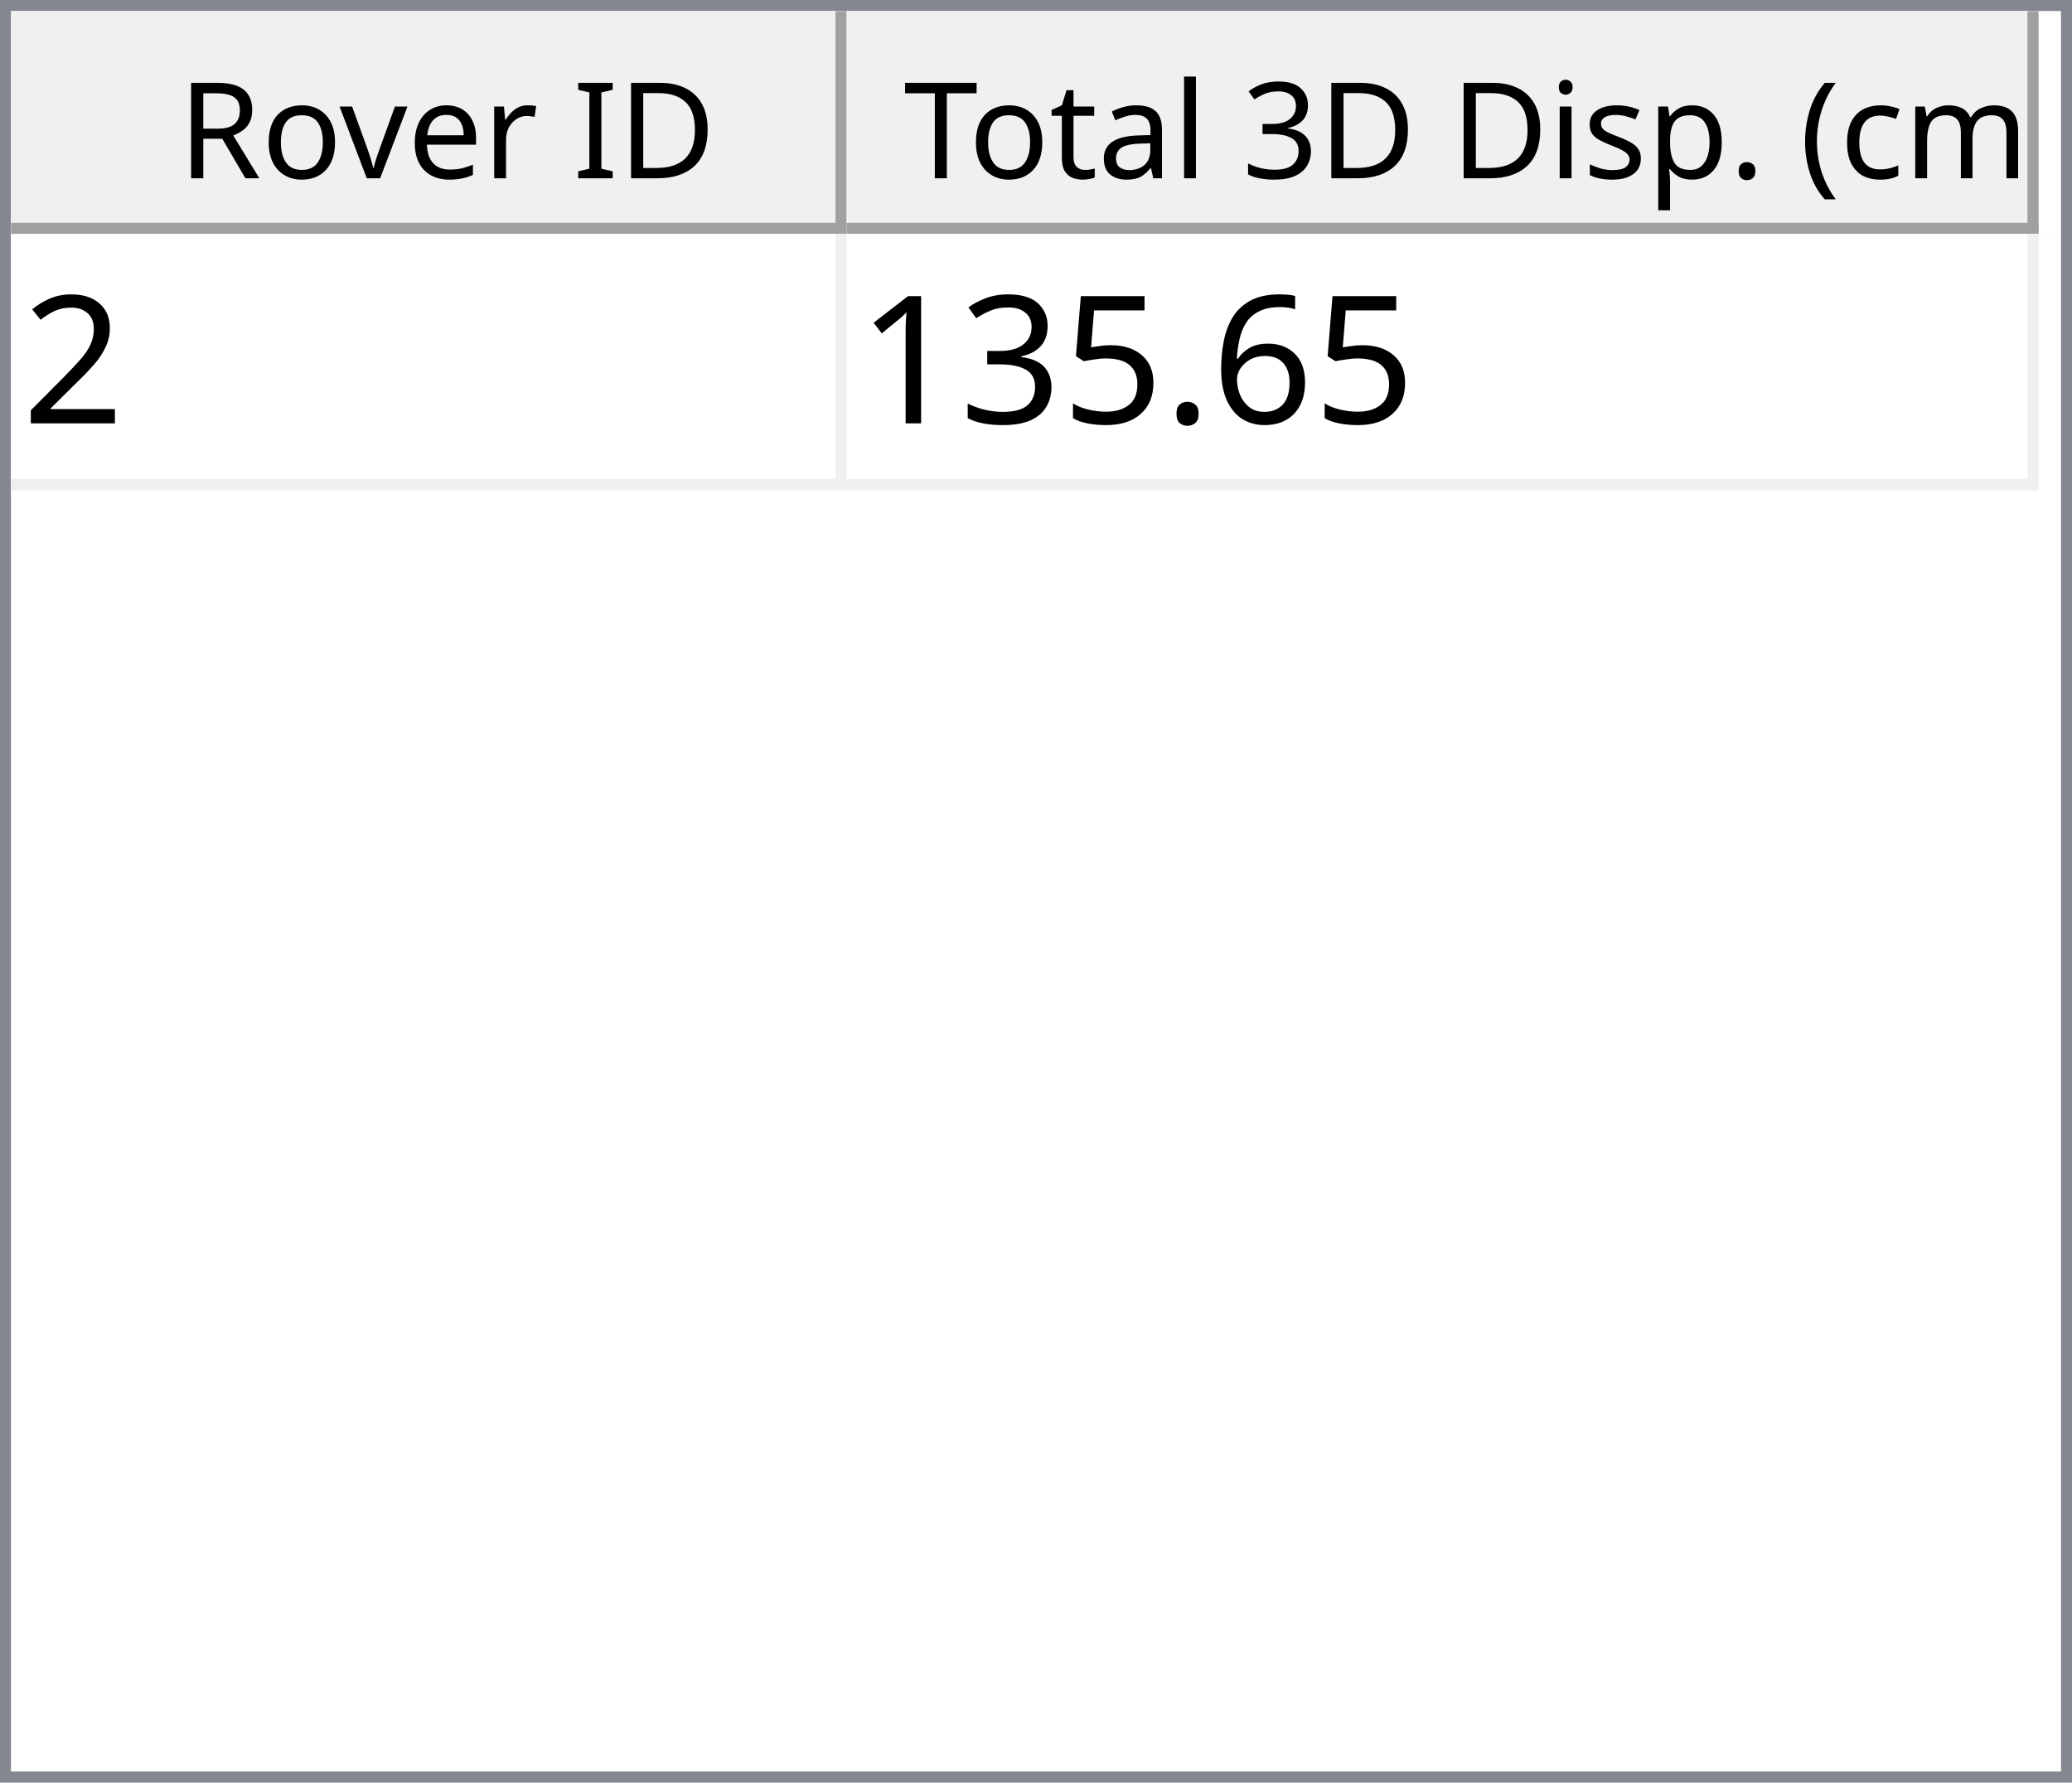
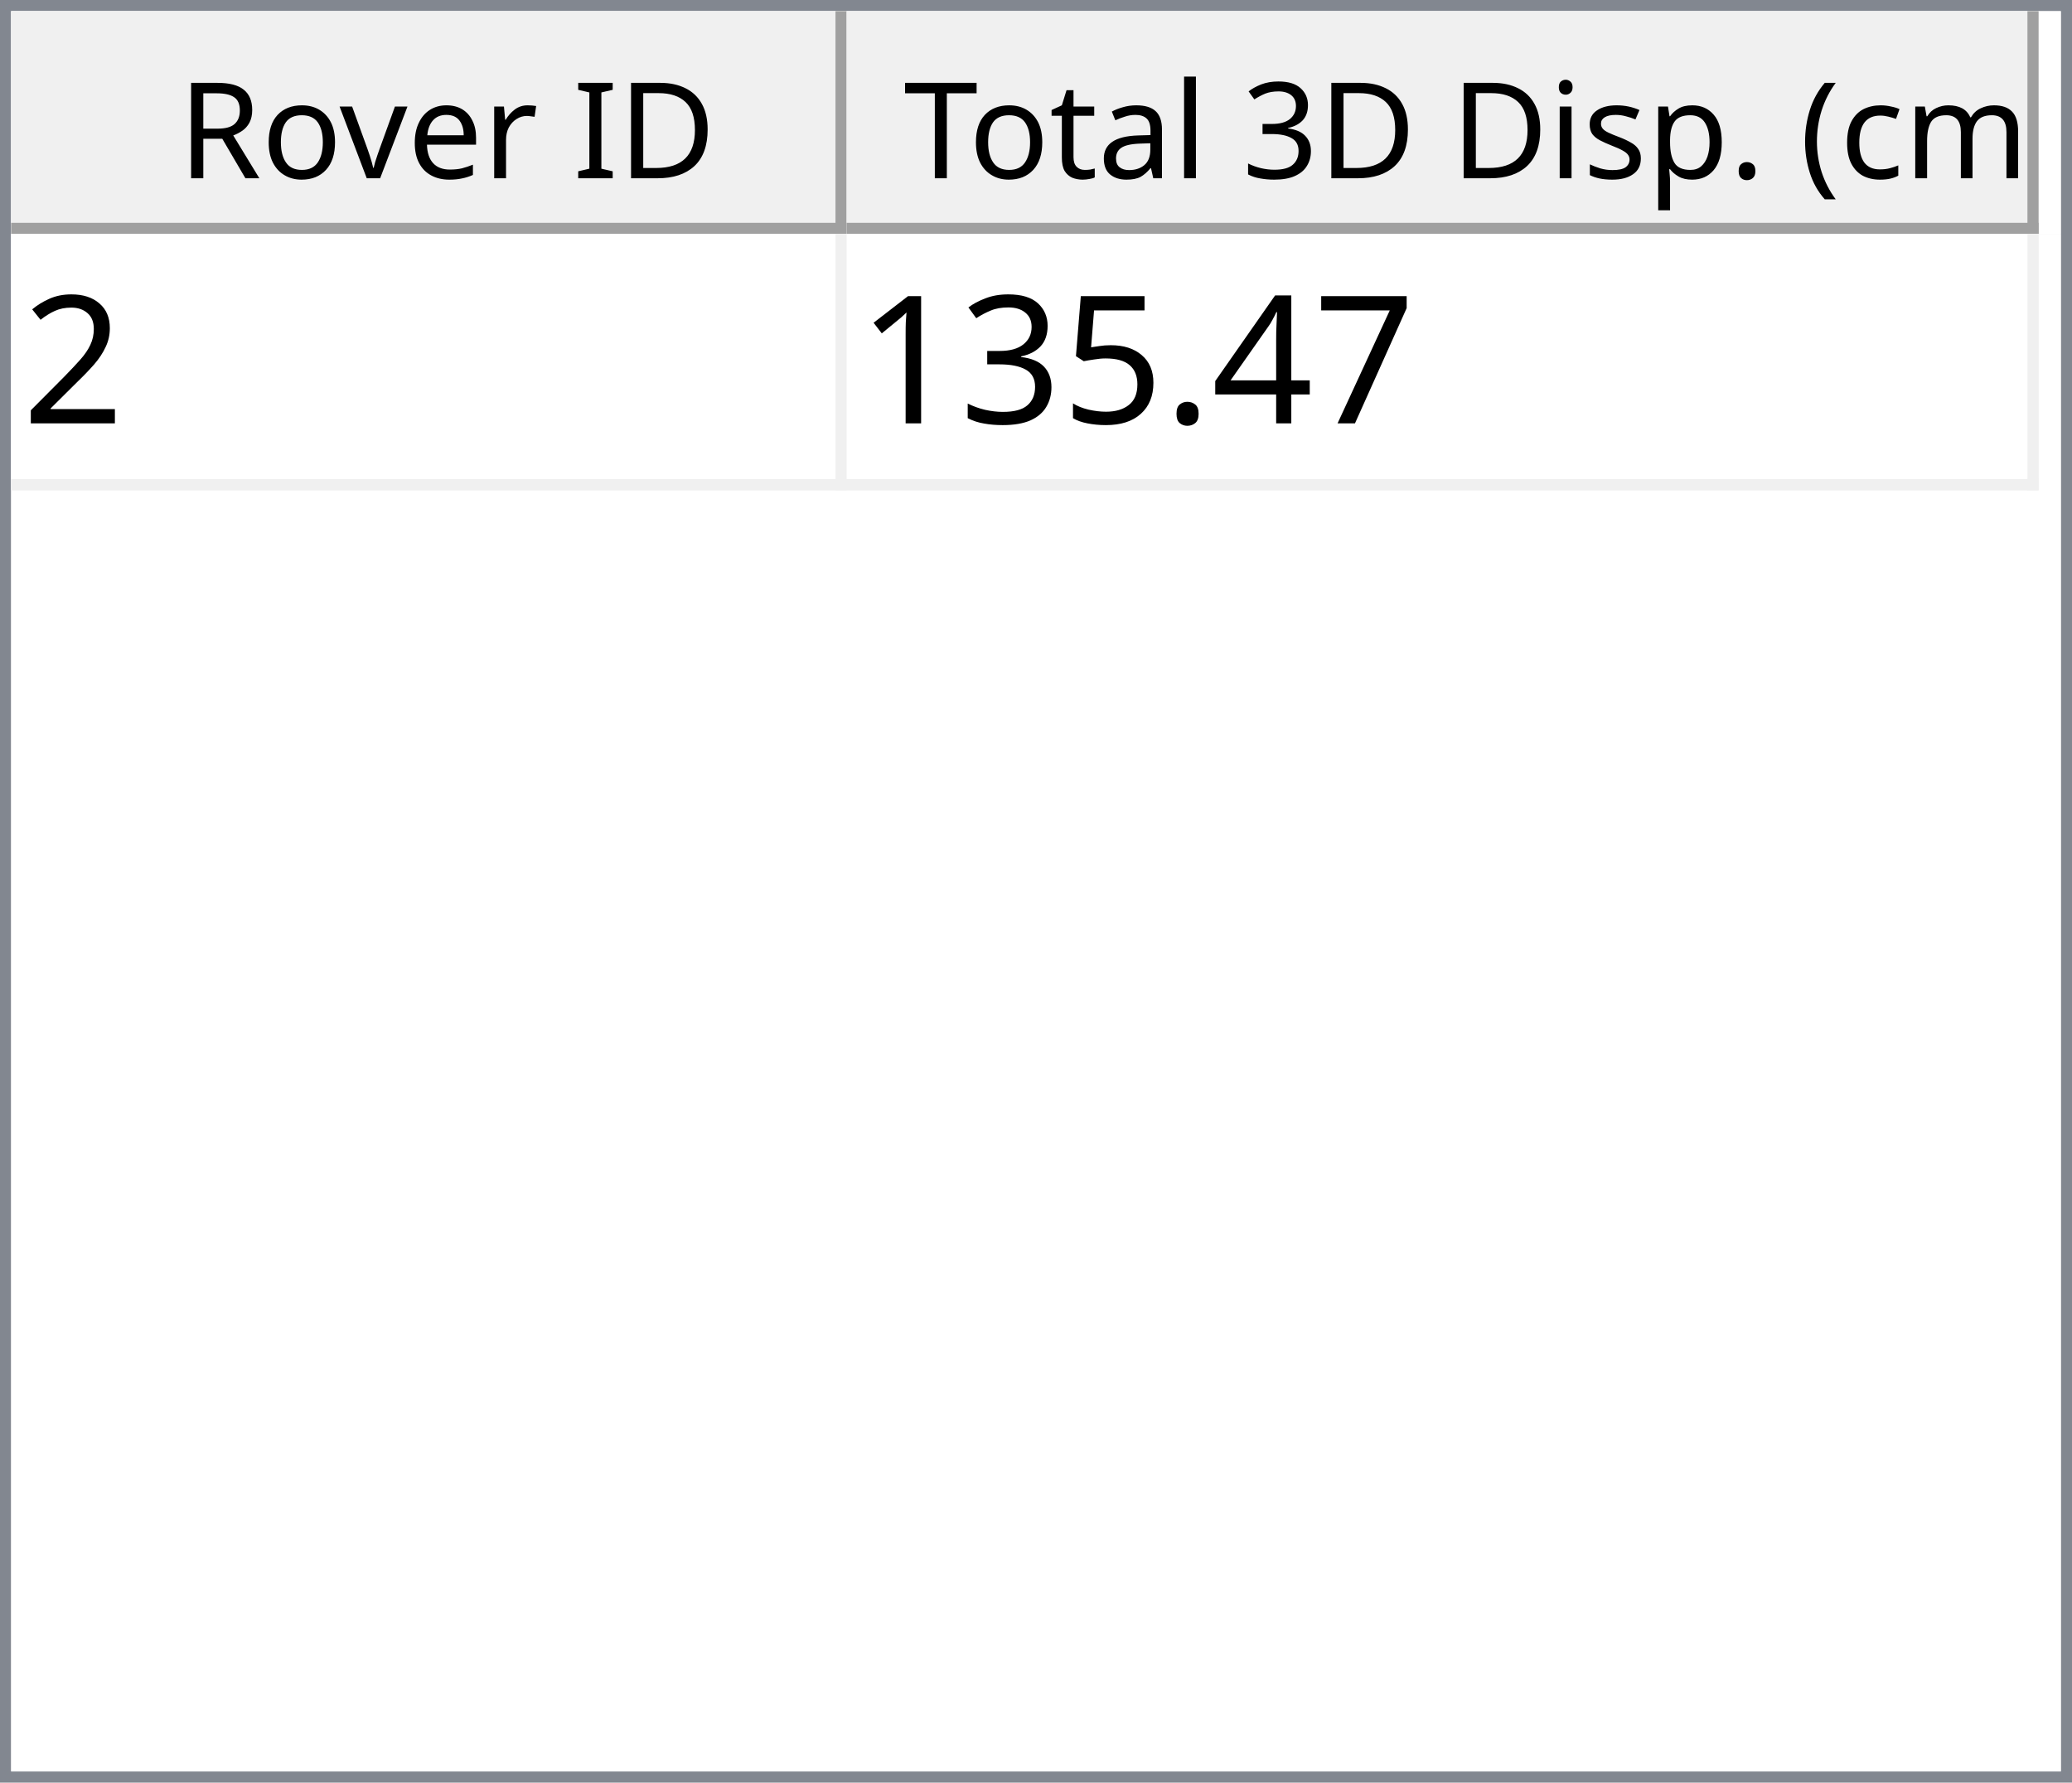
<svg xmlns="http://www.w3.org/2000/svg" style="fill-opacity:1; color-rendering:auto; color-interpolation:auto; text-rendering:auto; stroke:black; stroke-linecap:square; stroke-miterlimit:10; shape-rendering:auto; stroke-opacity:1; fill:black; stroke-dasharray:none; font-weight:normal; stroke-width:1; font-family:'Dialog'; font-style:normal; stroke-linejoin:miter; font-size:12px; stroke-dashoffset:0; image-rendering:auto;" width="186" height="160">
  <defs id="genericDefs" />
  <g>
    <defs id="defs1">
      <clipPath clipPathUnits="userSpaceOnUse" id="clipPath1">
        <path d="M0 0 L186 0 L186 160 L0 160 L0 0 Z" />
      </clipPath>
      <clipPath clipPathUnits="userSpaceOnUse" id="clipPath2">
        <path d="M0 0 L0 160 L186 160 L186 0 Z" />
      </clipPath>
      <clipPath clipPathUnits="userSpaceOnUse" id="clipPath3">
        <path d="M0 0 L0 20 L184 20 L184 0 Z" />
      </clipPath>
      <clipPath clipPathUnits="userSpaceOnUse" id="clipPath4">
        <path d="M0 0 L0 20 L75 20 L75 0 Z" />
      </clipPath>
      <clipPath clipPathUnits="userSpaceOnUse" id="clipPath5">
        <path d="M1 1 L1 19 L74 19 L74 1 Z" />
      </clipPath>
      <clipPath clipPathUnits="userSpaceOnUse" id="clipPath6">
        <path d="M0 0 L0 18 L73 18 L73 0 Z" />
      </clipPath>
      <clipPath clipPathUnits="userSpaceOnUse" id="clipPath7">
        <path d="M-0.5 -0.5 L-0.5 19.5 L74.5 19.5 L74.5 -0.5 Z" />
      </clipPath>
      <clipPath clipPathUnits="userSpaceOnUse" id="clipPath8">
        <path d="M0 0 L0 20 L107 20 L107 0 Z" />
      </clipPath>
      <clipPath clipPathUnits="userSpaceOnUse" id="clipPath9">
        <path d="M1 1 L1 19 L106 19 L106 1 Z" />
      </clipPath>
      <clipPath clipPathUnits="userSpaceOnUse" id="clipPath10">
        <path d="M0 0 L0 18 L105 18 L105 0 Z" />
      </clipPath>
      <clipPath clipPathUnits="userSpaceOnUse" id="clipPath11">
        <path d="M-0.5 -0.5 L-0.5 19.5 L106.5 19.5 L106.5 -0.5 Z" />
      </clipPath>
      <clipPath clipPathUnits="userSpaceOnUse" id="clipPath12">
        <path d="M0 0 L0 138 L184 138 L184 0 Z" />
      </clipPath>
      <clipPath clipPathUnits="userSpaceOnUse" id="clipPath13">
        <path d="M0 0 L0 23 L182 23 L182 0 Z" />
      </clipPath>
      <clipPath clipPathUnits="userSpaceOnUse" id="clipPath14">
        <path d="M-0.5 -0.5 L-0.5 22.5 L181.5 22.5 L181.5 -0.5 Z" />
      </clipPath>
      <clipPath clipPathUnits="userSpaceOnUse" id="clipPath15">
        <path d="M0 0 L0 22 L74 22 L74 0 Z" />
      </clipPath>
      <clipPath clipPathUnits="userSpaceOnUse" id="clipPath16">
        <path d="M0 0 L0 22 L106 22 L106 0 Z" />
      </clipPath>
      <font horiz-adv-x="64.551" id="font1">
        <font-face ascent="107.91" descent="25.098" units-per-em="100" style="font-style:normal; font-family:Segoe UI; font-weight:normal;" />
        <missing-glyph horiz-adv-x="64.551" d="M8.109 0 L8.109 68.266 L56.453 68.266 L56.453 0 L8.109 0 ZM15.328 7.234 L49.219 7.234 L49.219 61.031 L15.328 61.031 L15.328 7.234 Z" />
        <glyph unicode="D" horiz-adv-x="70.117" d="M9.188 0 L9.188 70.016 L28.516 70.016 Q65.531 70.016 65.531 35.891 Q65.531 19.672 55.25 9.836 Q44.969 0 27.734 0 L9.188 0 ZM17.391 62.594 L17.391 7.422 L27.828 7.422 Q41.609 7.422 49.273 14.797 Q56.938 22.172 56.938 35.688 Q56.938 62.594 28.328 62.594 L17.391 62.594 Z" />
        <glyph unicode="I" horiz-adv-x="26.611" d="M17.391 0 L9.188 0 L9.188 70.016 L17.391 70.016 L17.391 0 Z" />
        <glyph unicode=" " horiz-adv-x="27.393" d="" />
        <glyph unicode="r" horiz-adv-x="34.766" d="M34.188 41.891 Q32.078 43.5 28.125 43.5 Q23 43.5 19.555 38.672 Q16.109 33.844 16.109 25.484 L16.109 0 L8.109 0 L8.109 50 L16.109 50 L16.109 39.703 L16.312 39.703 Q18.016 44.969 21.531 47.922 Q25.047 50.875 29.391 50.875 Q32.516 50.875 34.188 50.203 L34.188 41.891 Z" />
        <glyph unicode="e" horiz-adv-x="52.295" d="M48.297 23 L12.984 23 Q13.188 14.656 17.484 10.109 Q21.781 5.562 29.297 5.562 Q37.75 5.562 44.828 11.141 L44.828 3.609 Q38.234 -1.172 27.391 -1.172 Q16.797 -1.172 10.742 5.641 Q4.688 12.453 4.688 24.812 Q4.688 36.469 11.305 43.82 Q17.922 51.172 27.734 51.172 Q37.547 51.172 42.922 44.828 Q48.297 38.484 48.297 27.203 L48.297 23 ZM40.094 29.781 Q40.047 36.719 36.75 40.578 Q33.453 44.438 27.594 44.438 Q21.922 44.438 17.969 40.383 Q14.016 36.328 13.094 29.781 L40.094 29.781 Z" />
        <glyph unicode="v" horiz-adv-x="47.9" d="M47.406 50 L27.484 0 L19.625 0 L0.688 50 L9.469 50 L22.172 13.672 Q23.578 9.672 23.922 6.688 L24.125 6.688 Q24.609 10.453 25.688 13.484 L38.969 50 L47.406 50 Z" />
        <glyph unicode="o" horiz-adv-x="58.594" d="M29 -1.172 Q17.922 -1.172 11.305 5.836 Q4.688 12.844 4.688 24.422 Q4.688 37.016 11.57 44.094 Q18.453 51.172 30.172 51.172 Q41.359 51.172 47.633 44.289 Q53.906 37.406 53.906 25.203 Q53.906 13.234 47.141 6.031 Q40.375 -1.172 29 -1.172 ZM29.594 44.438 Q21.875 44.438 17.383 39.188 Q12.891 33.938 12.891 24.703 Q12.891 15.828 17.43 10.695 Q21.969 5.562 29.594 5.562 Q37.359 5.562 41.531 10.594 Q45.703 15.625 45.703 24.906 Q45.703 34.281 41.531 39.359 Q37.359 44.438 29.594 44.438 Z" />
        <glyph unicode="R" horiz-adv-x="59.814" d="M59.375 0 L49.609 0 L37.891 19.625 Q36.281 22.359 34.766 24.289 Q33.25 26.219 31.664 27.438 Q30.078 28.656 28.25 29.219 Q26.422 29.781 24.125 29.781 L17.391 29.781 L17.391 0 L9.188 0 L9.188 70.016 L30.078 70.016 Q34.672 70.016 38.555 68.867 Q42.438 67.719 45.289 65.375 Q48.141 63.031 49.758 59.547 Q51.375 56.062 51.375 51.375 Q51.375 47.703 50.273 44.656 Q49.172 41.609 47.148 39.211 Q45.125 36.812 42.266 35.133 Q39.406 33.453 35.844 32.516 L35.844 32.328 Q37.594 31.547 38.891 30.547 Q40.188 29.547 41.359 28.18 Q42.531 26.812 43.68 25.078 Q44.828 23.344 46.234 21.047 L59.375 0 ZM17.391 62.594 L17.391 37.203 L28.516 37.203 Q31.594 37.203 34.203 38.133 Q36.812 39.062 38.719 40.797 Q40.625 42.531 41.703 45.047 Q42.781 47.562 42.781 50.688 Q42.781 56.297 39.141 59.445 Q35.5 62.594 28.609 62.594 L17.391 62.594 Z" />
        <glyph unicode=")" horiz-adv-x="30.176" d="M8.297 -15.922 L1.172 -15.922 Q16.406 2.344 16.406 26.812 Q16.406 51.469 1.078 70.016 L8.297 70.016 Q23.531 52.156 23.531 26.703 Q23.531 1.375 8.297 -15.922 Z" />
        <glyph unicode="m" horiz-adv-x="86.133" d="M79.109 0 L71.094 0 L71.094 28.719 Q71.094 37.016 68.531 40.727 Q65.969 44.438 59.906 44.438 Q54.781 44.438 51.195 39.75 Q47.609 35.062 47.609 28.516 L47.609 0 L39.594 0 L39.594 29.688 Q39.594 44.438 28.219 44.438 Q22.953 44.438 19.531 40.016 Q16.109 35.594 16.109 28.516 L16.109 0 L8.109 0 L8.109 50 L16.109 50 L16.109 42.094 L16.312 42.094 Q21.625 51.172 31.844 51.172 Q36.969 51.172 40.773 48.312 Q44.578 45.453 46 40.828 Q51.562 51.172 62.594 51.172 Q79.109 51.172 79.109 30.812 L79.109 0 Z" />
        <glyph unicode="c" horiz-adv-x="46.191" d="M42.188 2.297 Q36.422 -1.172 28.516 -1.172 Q17.828 -1.172 11.258 5.789 Q4.688 12.75 4.688 23.828 Q4.688 36.188 11.766 43.68 Q18.844 51.172 30.672 51.172 Q37.25 51.172 42.281 48.734 L42.281 40.531 Q36.719 44.438 30.375 44.438 Q22.703 44.438 17.797 38.945 Q12.891 33.453 12.891 24.516 Q12.891 15.719 17.508 10.641 Q22.125 5.562 29.891 5.562 Q36.422 5.562 42.188 9.906 L42.188 2.297 Z" />
        <glyph unicode="(" horiz-adv-x="30.176" d="M29.109 -15.922 L21.969 -15.922 Q6.844 1.375 6.844 26.703 Q6.844 52.156 21.969 70.016 L29.203 70.016 Q13.875 51.469 13.875 26.812 Q13.875 2.344 29.109 -15.922 Z" />
        <glyph unicode="." horiz-adv-x="21.68" d="M10.891 -1.078 Q8.641 -1.078 7.055 0.539 Q5.469 2.156 5.469 4.391 Q5.469 6.641 7.055 8.273 Q8.641 9.906 10.891 9.906 Q13.188 9.906 14.797 8.273 Q16.406 6.641 16.406 4.391 Q16.406 2.156 14.797 0.539 Q13.188 -1.078 10.891 -1.078 Z" />
        <glyph unicode="p" horiz-adv-x="58.789" d="M16.312 7.234 L16.109 7.234 L16.109 -23 L8.109 -23 L8.109 50 L16.109 50 L16.109 41.219 L16.312 41.219 Q22.219 51.172 33.594 51.172 Q43.266 51.172 48.688 44.461 Q54.109 37.75 54.109 26.469 Q54.109 13.922 48 6.375 Q41.891 -1.172 31.297 -1.172 Q21.578 -1.172 16.312 7.234 ZM16.109 27.391 L16.109 20.406 Q16.109 14.203 20.141 9.883 Q24.172 5.562 30.375 5.562 Q37.641 5.562 41.773 11.133 Q45.906 16.703 45.906 26.609 Q45.906 34.969 42.047 39.703 Q38.188 44.438 31.594 44.438 Q24.609 44.438 20.359 39.578 Q16.109 34.719 16.109 27.391 Z" />
        <glyph unicode="s" horiz-adv-x="42.432" d="M5.078 1.812 L5.078 10.406 Q11.625 5.562 19.484 5.562 Q30.031 5.562 30.031 12.594 Q30.031 14.594 29.125 15.992 Q28.219 17.391 26.68 18.461 Q25.141 19.531 23.07 20.383 Q21 21.234 18.609 22.172 Q15.281 23.484 12.766 24.828 Q10.25 26.172 8.57 27.859 Q6.891 29.547 6.031 31.695 Q5.172 33.844 5.172 36.719 Q5.172 40.234 6.789 42.945 Q8.406 45.656 11.086 47.484 Q13.766 49.312 17.211 50.242 Q20.656 51.172 24.312 51.172 Q30.812 51.172 35.938 48.922 L35.938 40.828 Q30.422 44.438 23.25 44.438 Q21 44.438 19.195 43.922 Q17.391 43.406 16.094 42.477 Q14.797 41.547 14.086 40.258 Q13.375 38.969 13.375 37.406 Q13.375 35.453 14.086 34.133 Q14.797 32.812 16.164 31.789 Q17.531 30.766 19.484 29.938 Q21.438 29.109 23.922 28.125 Q27.25 26.859 29.883 25.516 Q32.516 24.172 34.375 22.484 Q36.234 20.797 37.234 18.602 Q38.234 16.406 38.234 13.375 Q38.234 9.672 36.602 6.938 Q34.969 4.203 32.234 2.398 Q29.5 0.594 25.93 -0.289 Q22.359 -1.172 18.453 -1.172 Q10.75 -1.172 5.078 1.812 Z" />
        <glyph unicode="i" horiz-adv-x="24.219" d="M12.203 62.703 Q10.062 62.703 8.547 64.164 Q7.031 65.625 7.031 67.875 Q7.031 70.125 8.547 71.609 Q10.062 73.094 12.203 73.094 Q14.406 73.094 15.945 71.609 Q17.484 70.125 17.484 67.875 Q17.484 65.719 15.945 64.211 Q14.406 62.703 12.203 62.703 ZM16.109 0 L8.109 0 L8.109 50 L16.109 50 L16.109 0 Z" />
        <glyph unicode="3" horiz-adv-x="53.906" d="M46.531 19.828 Q46.531 15.094 44.75 11.211 Q42.969 7.328 39.719 4.57 Q36.469 1.812 31.93 0.297 Q27.391 -1.219 21.922 -1.219 Q11.922 -1.219 6 2.594 L6 11.188 Q13.094 5.609 22.219 5.609 Q25.875 5.609 28.828 6.539 Q31.781 7.469 33.906 9.227 Q36.031 10.984 37.18 13.477 Q38.328 15.969 38.328 19.094 Q38.328 32.812 18.797 32.812 L12.984 32.812 L12.984 39.594 L18.5 39.594 Q35.797 39.594 35.797 52.484 Q35.797 64.406 22.609 64.406 Q15.188 64.406 8.688 59.422 L8.688 67.188 Q15.375 71.188 24.609 71.188 Q29 71.188 32.57 69.969 Q36.141 68.75 38.68 66.555 Q41.219 64.359 42.609 61.281 Q44 58.203 44 54.5 Q44 40.672 30.031 36.719 L30.031 36.531 Q33.594 36.141 36.625 34.797 Q39.656 33.453 41.852 31.305 Q44.047 29.156 45.289 26.25 Q46.531 23.344 46.531 19.828 Z" />
        <glyph unicode="l" horiz-adv-x="24.219" d="M16.109 0 L8.109 0 L8.109 74.031 L16.109 74.031 L16.109 0 Z" />
        <glyph unicode="a" horiz-adv-x="50.879" d="M43.891 0 L35.891 0 L35.891 7.812 L35.688 7.812 Q30.469 -1.172 20.312 -1.172 Q12.844 -1.172 8.617 2.781 Q4.391 6.734 4.391 13.281 Q4.391 27.297 20.906 29.594 L35.891 31.688 Q35.891 44.438 25.594 44.438 Q16.547 44.438 9.281 38.281 L9.281 46.484 Q16.656 51.172 26.266 51.172 Q43.891 51.172 43.891 32.516 L43.891 0 ZM35.891 25.297 L23.828 23.641 Q18.266 22.859 15.43 20.875 Q12.594 18.891 12.594 13.875 Q12.594 10.203 15.211 7.883 Q17.828 5.562 22.172 5.562 Q28.125 5.562 32.008 9.742 Q35.891 13.922 35.891 20.312 L35.891 25.297 Z" />
        <glyph unicode="t" horiz-adv-x="33.887" d="M31.297 0.484 Q28.469 -1.078 23.828 -1.078 Q10.688 -1.078 10.688 13.578 L10.688 43.172 L2.094 43.172 L2.094 50 L10.688 50 L10.688 62.203 L18.703 64.797 L18.703 50 L31.297 50 L31.297 43.172 L18.703 43.172 L18.703 14.984 Q18.703 9.969 20.414 7.82 Q22.125 5.672 26.078 5.672 Q29.109 5.672 31.297 7.328 L31.297 0.484 Z" />
        <glyph unicode="T" horiz-adv-x="52.393" d="M50.594 62.594 L30.375 62.594 L30.375 0 L22.172 0 L22.172 62.594 L2 62.594 L2 70.016 L50.594 70.016 L50.594 62.594 Z" />
      </font>
      <font horiz-adv-x="75.0" id="font2">
        <font-face ascent="100.537" descent="21.973" units-per-em="100" style="font-style:normal; font-family:sans-serif; font-weight:normal;" />
        <missing-glyph horiz-adv-x="75.0" d="M12.5 0 L12.5 62.5 L62.5 62.5 L62.5 0 L12.5 0 ZM14.062 1.562 L60.938 1.562 L60.938 60.938 L14.062 60.938 L14.062 1.562 Z" />
        <glyph unicode="2" horiz-adv-x="55.615" d="M50.344 8.453 L50.344 0 L3.031 0 Q2.938 3.172 4.047 6.109 Q5.859 10.938 9.836 15.625 Q13.812 20.312 21.344 26.469 Q33.016 36.031 37.117 41.625 Q41.219 47.219 41.219 52.203 Q41.219 57.422 37.477 61.008 Q33.734 64.594 27.734 64.594 Q21.391 64.594 17.578 60.789 Q13.766 56.984 13.719 50.25 L4.688 51.172 Q5.609 61.281 11.664 66.578 Q17.719 71.875 27.938 71.875 Q38.234 71.875 44.242 66.164 Q50.25 60.453 50.25 52 Q50.25 47.703 48.492 43.555 Q46.734 39.406 42.656 34.812 Q38.578 30.219 29.109 22.219 Q21.188 15.578 18.945 13.211 Q16.703 10.844 15.234 8.453 L50.344 8.453 Z" />
-         <glyph unicode="6" horiz-adv-x="55.615" d="M49.75 54.047 L41.016 53.375 Q39.844 58.547 37.703 60.891 Q34.125 64.656 28.906 64.656 Q24.703 64.656 21.531 62.312 Q17.391 59.281 14.992 53.469 Q12.594 47.656 12.5 36.922 Q15.672 41.75 20.266 44.094 Q24.859 46.438 29.891 46.438 Q38.672 46.438 44.852 39.969 Q51.031 33.5 51.031 23.25 Q51.031 16.5 48.125 10.719 Q45.219 4.938 40.141 1.859 Q35.062 -1.219 28.609 -1.219 Q17.625 -1.219 10.695 6.859 Q3.766 14.938 3.766 33.5 Q3.766 54.25 11.422 63.672 Q18.109 71.875 29.438 71.875 Q37.891 71.875 43.289 67.141 Q48.688 62.406 49.75 54.047 ZM13.875 23.188 Q13.875 18.656 15.797 14.508 Q17.719 10.359 21.188 8.18 Q24.656 6 28.469 6 Q34.031 6 38.039 10.492 Q42.047 14.984 42.047 22.703 Q42.047 30.125 38.086 34.398 Q34.125 38.672 28.125 38.672 Q22.172 38.672 18.023 34.398 Q13.875 30.125 13.875 23.188 Z" />
+         <glyph unicode="7" horiz-adv-x="55.615" d="M4.734 62.203 L4.734 70.656 L51.078 70.656 L51.078 63.812 Q44.234 56.547 37.523 44.484 Q30.812 32.422 27.156 19.672 Q24.516 10.688 23.781 0 L14.75 0 Q14.891 8.453 18.062 20.414 Q21.234 32.375 27.172 43.484 Q33.109 54.594 39.797 62.203 L4.734 62.203 Z" />
+         <glyph unicode="4" horiz-adv-x="55.615" d="M32.328 0 L32.328 17.141 L1.266 17.141 L1.266 25.203 L33.938 71.578 L41.109 71.578 L41.109 25.203 L50.781 25.203 L50.781 17.141 L41.109 17.141 L41.109 0 L32.328 0 ZM32.328 25.203 L32.328 57.469 L9.906 25.203 L32.328 25.203 Z" />
        <glyph unicode="." horiz-adv-x="27.783" d="M9.078 0 L9.078 10.016 L19.094 10.016 L19.094 0 L9.078 0 Z" />
        <glyph unicode="5" horiz-adv-x="55.615" d="M4.156 18.75 L13.375 19.531 Q14.406 12.797 18.141 9.398 Q21.875 6 27.156 6 Q33.5 6 37.891 10.789 Q42.281 15.578 42.281 23.484 Q42.281 31 38.062 35.352 Q33.844 39.703 27 39.703 Q22.75 39.703 19.336 37.773 Q15.922 35.844 13.969 32.766 L5.719 33.844 L12.641 70.609 L48.25 70.609 L48.25 62.203 L19.672 62.203 L15.828 42.969 Q22.266 47.469 29.344 47.469 Q38.719 47.469 45.164 40.969 Q51.609 34.469 51.609 24.266 Q51.609 14.547 45.953 7.469 Q39.062 -1.219 27.156 -1.219 Q17.391 -1.219 11.211 4.25 Q5.031 9.719 4.156 18.75 Z" />
        <glyph unicode="3" horiz-adv-x="55.615" d="M4.203 18.891 L12.984 20.062 Q14.5 12.594 18.141 9.297 Q21.781 6 27 6 Q33.203 6 37.477 10.297 Q41.75 14.594 41.75 20.953 Q41.75 27 37.797 30.93 Q33.844 34.859 27.734 34.859 Q25.25 34.859 21.531 33.891 L22.516 41.609 Q23.391 41.5 23.922 41.5 Q29.547 41.5 34.039 44.43 Q38.531 47.359 38.531 53.469 Q38.531 58.297 35.258 61.477 Q31.984 64.656 26.812 64.656 Q21.688 64.656 18.266 61.43 Q14.844 58.203 13.875 51.766 L5.078 53.328 Q6.688 62.156 12.398 67.016 Q18.109 71.875 26.609 71.875 Q32.469 71.875 37.398 69.359 Q42.328 66.844 44.945 62.5 Q47.562 58.156 47.562 53.266 Q47.562 48.641 45.07 44.828 Q42.578 41.016 37.703 38.766 Q44.047 37.312 47.562 32.695 Q51.078 28.078 51.078 21.141 Q51.078 11.766 44.242 5.25 Q37.406 -1.266 26.953 -1.266 Q17.531 -1.266 11.305 4.352 Q5.078 9.969 4.203 18.891 Z" />
        <glyph unicode="1" horiz-adv-x="55.615" d="M37.25 0 L28.469 0 L28.469 56 Q25.297 52.984 20.141 49.953 Q14.984 46.922 10.891 45.406 L10.891 53.906 Q18.266 57.375 23.781 62.305 Q29.297 67.234 31.594 71.875 L37.25 71.875 L37.25 0 Z" />
      </font>
    </defs>
    <g style="fill:white; stroke:white;">
      <rect x="0" y="0" width="186" style="clip-path:url(#clipPath1); stroke:none;" height="160" />
    </g>
    <g style="fill:white; text-rendering:optimizeSpeed; color-rendering:optimizeSpeed; image-rendering:optimizeSpeed; shape-rendering:crispEdges; stroke:white; color-interpolation:sRGB;">
      <rect x="0" width="186" height="160" y="0" style="stroke:none;" />
      <path style="stroke:none;" d="M0 160 L186 160 L186 0 L0 0 Z" />
    </g>
    <g style="fill:rgb(240,240,240); font-family:'Segoe UI'; stroke:rgb(240,240,240);">
      <rect x="0" y="0" width="186" style="clip-path:url(#clipPath2); stroke:none;" height="160" />
    </g>
    <g style="fill:rgb(130,135,144); font-family:'Segoe UI'; stroke:rgb(130,135,144);">
      <path d="M0 0 L186 0 L186 160 L0 160 L0 0 ZM1 1 L185 1 L185 159 L1 159 L1 1 Z" style="fill-rule:evenodd; clip-path:url(#clipPath2); stroke:none;" />
    </g>
    <g style="fill:white; font-family:'Segoe UI'; stroke:white;" transform="translate(1,1)">
      <rect x="0" y="0" width="184" style="clip-path:url(#clipPath3); stroke:none;" height="20" />
    </g>
    <g style="fill:rgb(240,240,240); font-family:'Segoe UI'; stroke:rgb(240,240,240);" transform="translate(1,1)">
      <rect x="0" y="0" width="75" style="clip-path:url(#clipPath4); stroke:none;" height="20" />
    </g>
    <g style="font-family:'Segoe UI';" transform="translate(2,2)">
      <text x="14" xml:space="preserve" y="14" style="clip-path:url(#clipPath6); stroke:none;">Rover ID</text>
    </g>
    <g style="fill:rgb(160,160,160); font-family:'Segoe UI'; stroke:rgb(160,160,160); stroke-linejoin:bevel;" transform="translate(1.5,1.5)">
      <line x1="74" x2="74" y1="0" style="fill:none; clip-path:url(#clipPath7);" y2="19" />
    </g>
    <g style="fill:rgb(160,160,160); font-family:'Segoe UI'; stroke:rgb(160,160,160); stroke-linejoin:bevel;" transform="matrix(1,0,0,1,1,1) translate(0.5,0.5)">
      <line x1="0" x2="74" y1="19" style="fill:none; clip-path:url(#clipPath7);" y2="19" />
    </g>
    <g style="fill:rgb(240,240,240); font-family:'Segoe UI'; stroke:rgb(240,240,240);" transform="translate(76,1)">
      <rect x="0" y="0" width="107" style="clip-path:url(#clipPath8); stroke:none;" height="20" />
    </g>
    <g style="font-family:'Segoe UI';" transform="translate(77,2)">
      <text x="1" xml:space="preserve" y="14" style="clip-path:url(#clipPath10); stroke:none;"> Total 3D Disp. (cm)</text>
    </g>
    <g style="fill:rgb(160,160,160); font-family:'Segoe UI'; stroke:rgb(160,160,160); stroke-linejoin:bevel;" transform="translate(76.5,1.5)">
      <line x1="106" x2="106" y1="0" style="fill:none; clip-path:url(#clipPath11);" y2="19" />
    </g>
    <g style="fill:rgb(160,160,160); font-family:'Segoe UI'; stroke:rgb(160,160,160); stroke-linejoin:bevel;" transform="matrix(1,0,0,1,76,1) translate(0.5,0.5)">
      <line x1="0" x2="106" y1="19" style="fill:none; clip-path:url(#clipPath11);" y2="19" />
    </g>
    <g style="fill:white; font-family:'Segoe UI'; stroke:white;" transform="translate(1,21)">
      <rect x="0" y="0" width="184" style="clip-path:url(#clipPath12); stroke:none;" height="138" />
    </g>
    <g style="fill:rgb(240,240,240); font-size:16px; font-family:sans-serif; stroke:rgb(240,240,240);" transform="translate(1,21)">
      <rect x="0" y="0" width="182" style="clip-path:url(#clipPath13); stroke:none;" height="23" />
      <line transform="translate(0.5,0.5)" x1="0" x2="181" y1="22" style="clip-path:url(#clipPath14); fill:none; stroke-linejoin:bevel;" y2="22" />
    </g>
    <g transform="matrix(1,0,0,1,1,21) translate(0.5,0.5)" style="fill:rgb(240,240,240); font-size:16px; font-family:sans-serif; stroke:rgb(240,240,240); stroke-linejoin:bevel;">
      <line x1="74" x2="74" y1="0" style="fill:none; clip-path:url(#clipPath14);" y2="22" />
    </g>
    <g transform="matrix(1,0,0,1,1,21) translate(0.5,0.5)" style="fill:rgb(240,240,240); font-size:16px; font-family:sans-serif; stroke:rgb(240,240,240); stroke-linejoin:bevel;">
      <line x1="181" x2="181" y1="0" style="fill:none; clip-path:url(#clipPath14);" y2="22" />
    </g>
    <g style="fill:white; font-size:16px; font-family:sans-serif; stroke:white;" transform="matrix(1,0,0,1,1,21)">
      <rect x="0" y="0" width="74" style="clip-path:url(#clipPath15); stroke:none;" height="22" />
      <text x="1" y="17" style="fill:black; clip-path:url(#clipPath15); stroke:none;" xml:space="preserve">2</text>
    </g>
    <g style="fill:white; font-size:16px; font-family:sans-serif; stroke:white;" transform="matrix(1,0,0,1,1,21) translate(75,0)">
      <rect x="0" y="0" width="106" style="clip-path:url(#clipPath16); stroke:none;" height="22" />
-       <text x="1" y="17" style="fill:black; clip-path:url(#clipPath16); stroke:none;" xml:space="preserve">135.65</text>
+       <text x="1" y="17" style="fill:black; clip-path:url(#clipPath16); stroke:none;" xml:space="preserve">135.47</text>
    </g>
  </g>
</svg>
